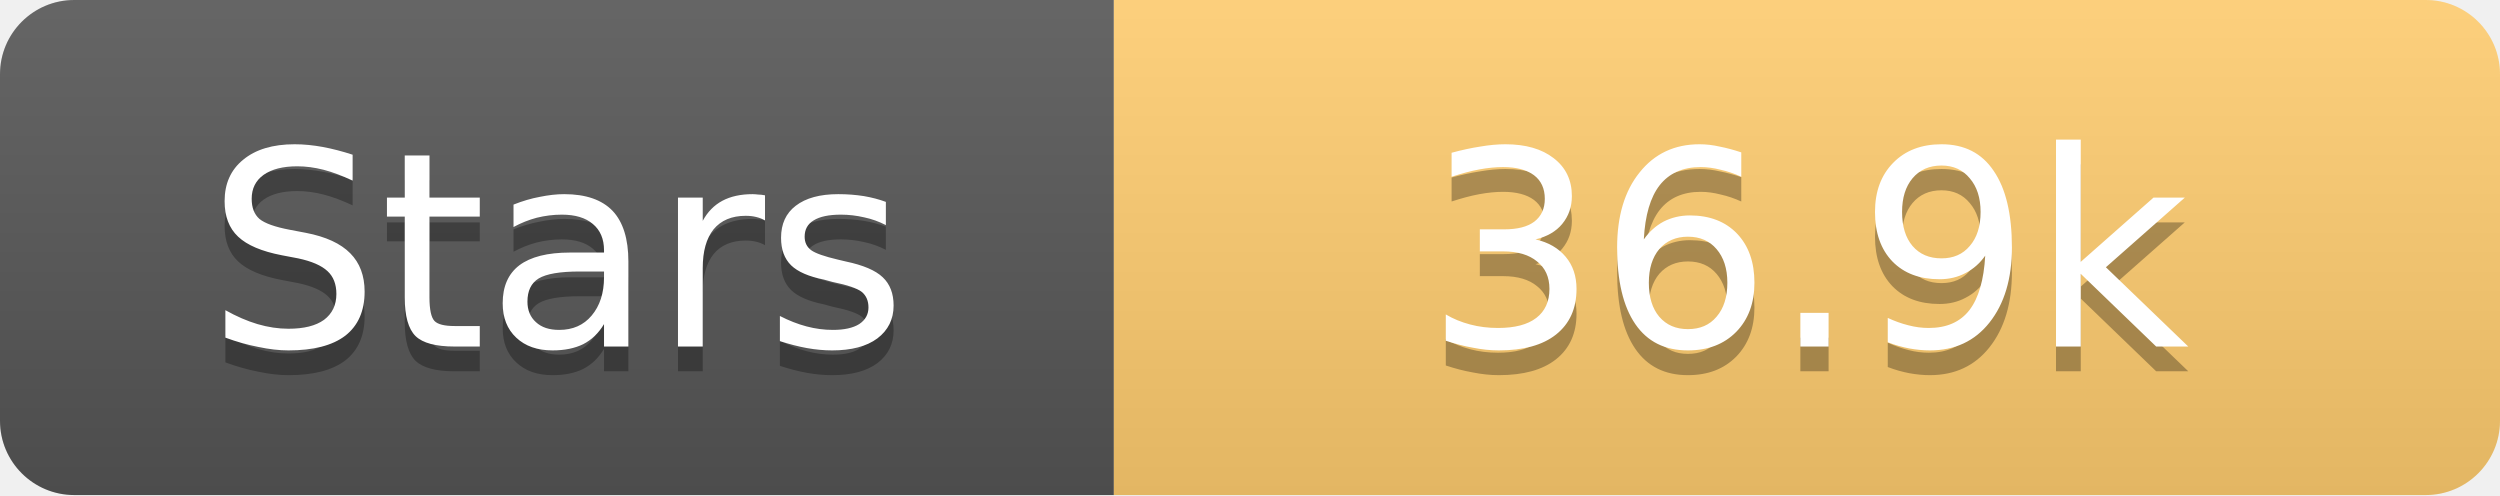
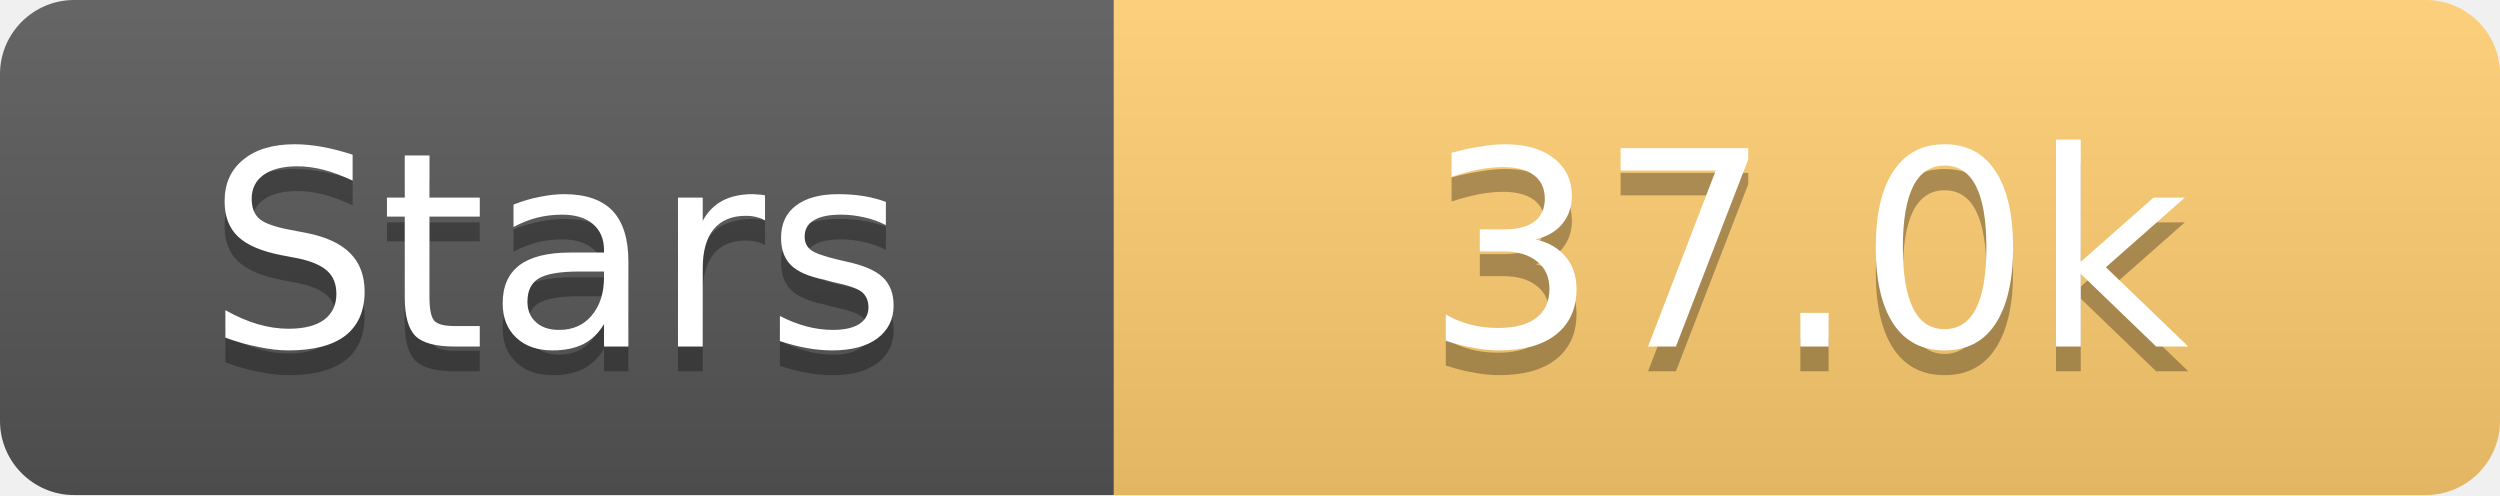
<svg xmlns="http://www.w3.org/2000/svg" width="101" height="20">
  <linearGradient id="s" x2="0" y2="100%">
    <stop offset="0" stop-color="#fff" stop-opacity=".1" />
    <stop offset="1" stop-opacity=".1" />
  </linearGradient>
  <clipPath id="r">
    <rect width="101" height="20" rx="3" fill="#fff" />
  </clipPath>
  <g clip-path="url(#r)">
    <rect width="45" height="20" fill="#555" />
    <rect x="45" width="56" height="20" fill="#fdcb6e" />
    <rect width="101" height="20" fill="url(#s)" />
  </g>
  <g fill="#fff" text-anchor="middle" font-family="Verdana,Geneva,DejaVu Sans,sans-serif" text-rendering="geometricPrecision" font-size="11">
    <text x="22.5" y="15" fill="#010101" fill-opacity=".3">Stars</text>
    <text x="22.5" y="14">Stars</text>
-     <text x="73.0" y="15" fill="#010101" fill-opacity=".3">36.9k</text>
-     <text x="73.0" y="14">36.9k</text>
+     <text x="73.0" y="15" fill="#010101" fill-opacity=".3">37.0k</text>
+     <text x="73.0" y="14">37.0k</text>
  </g>
</svg>
